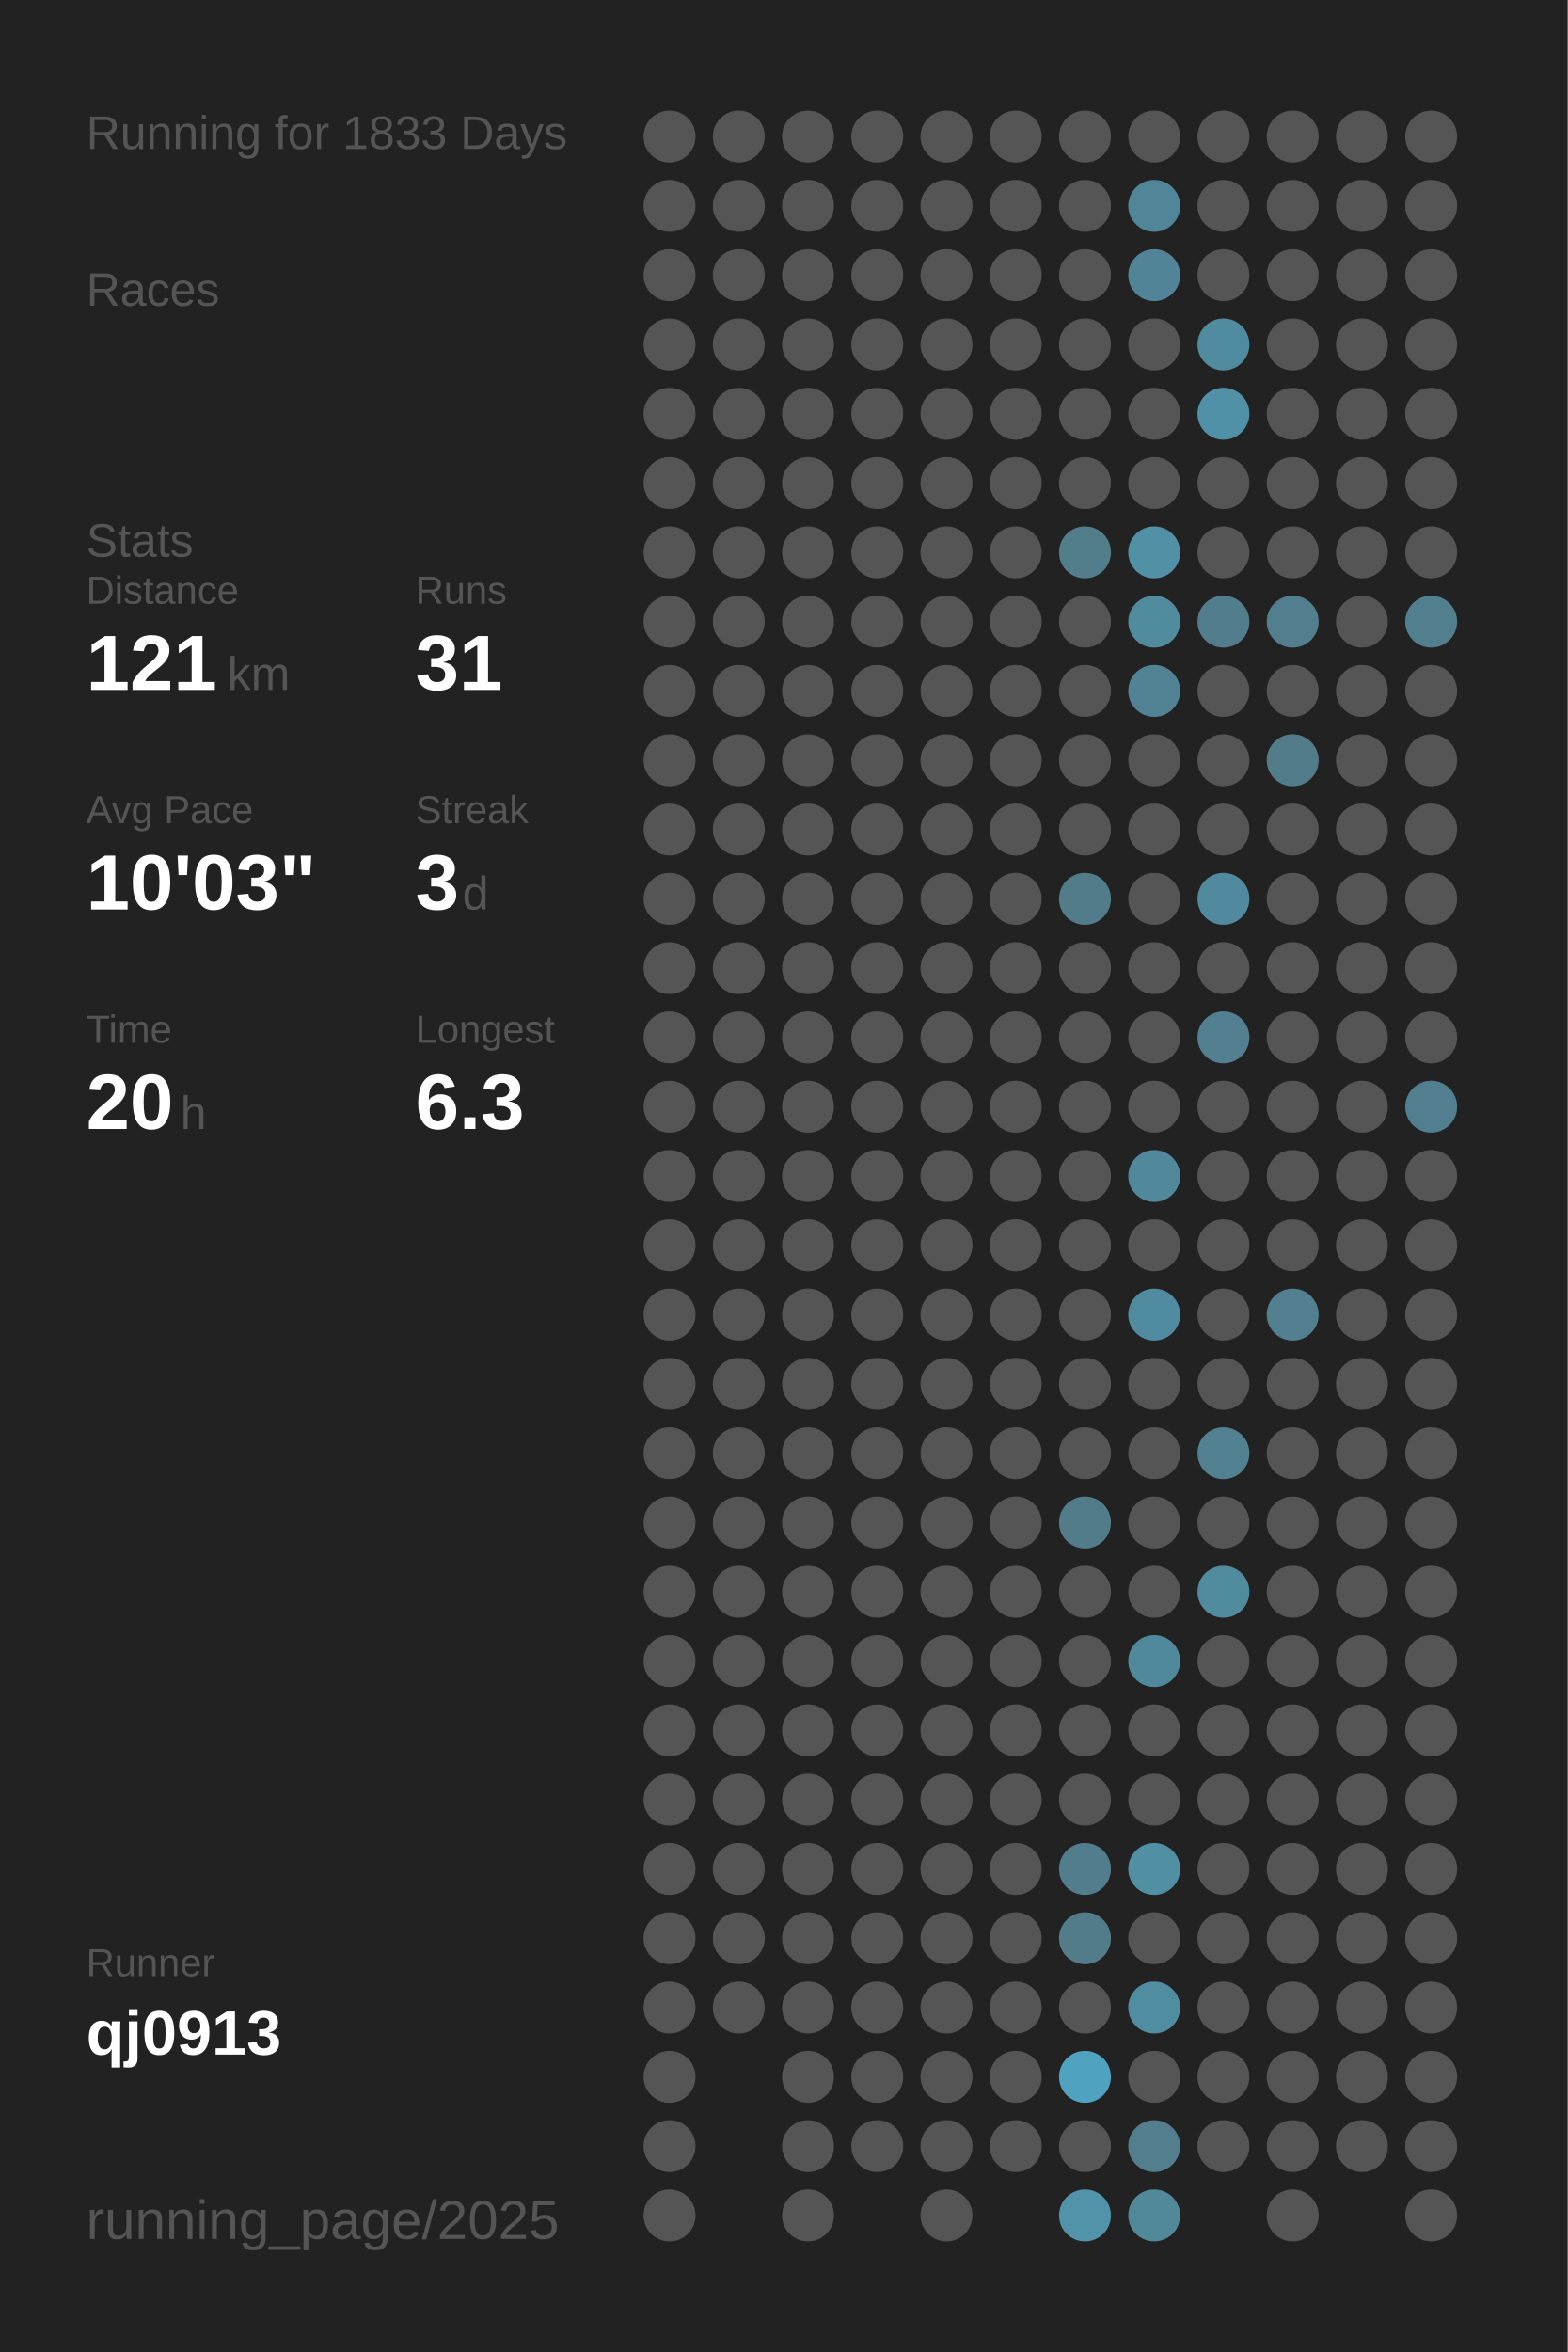
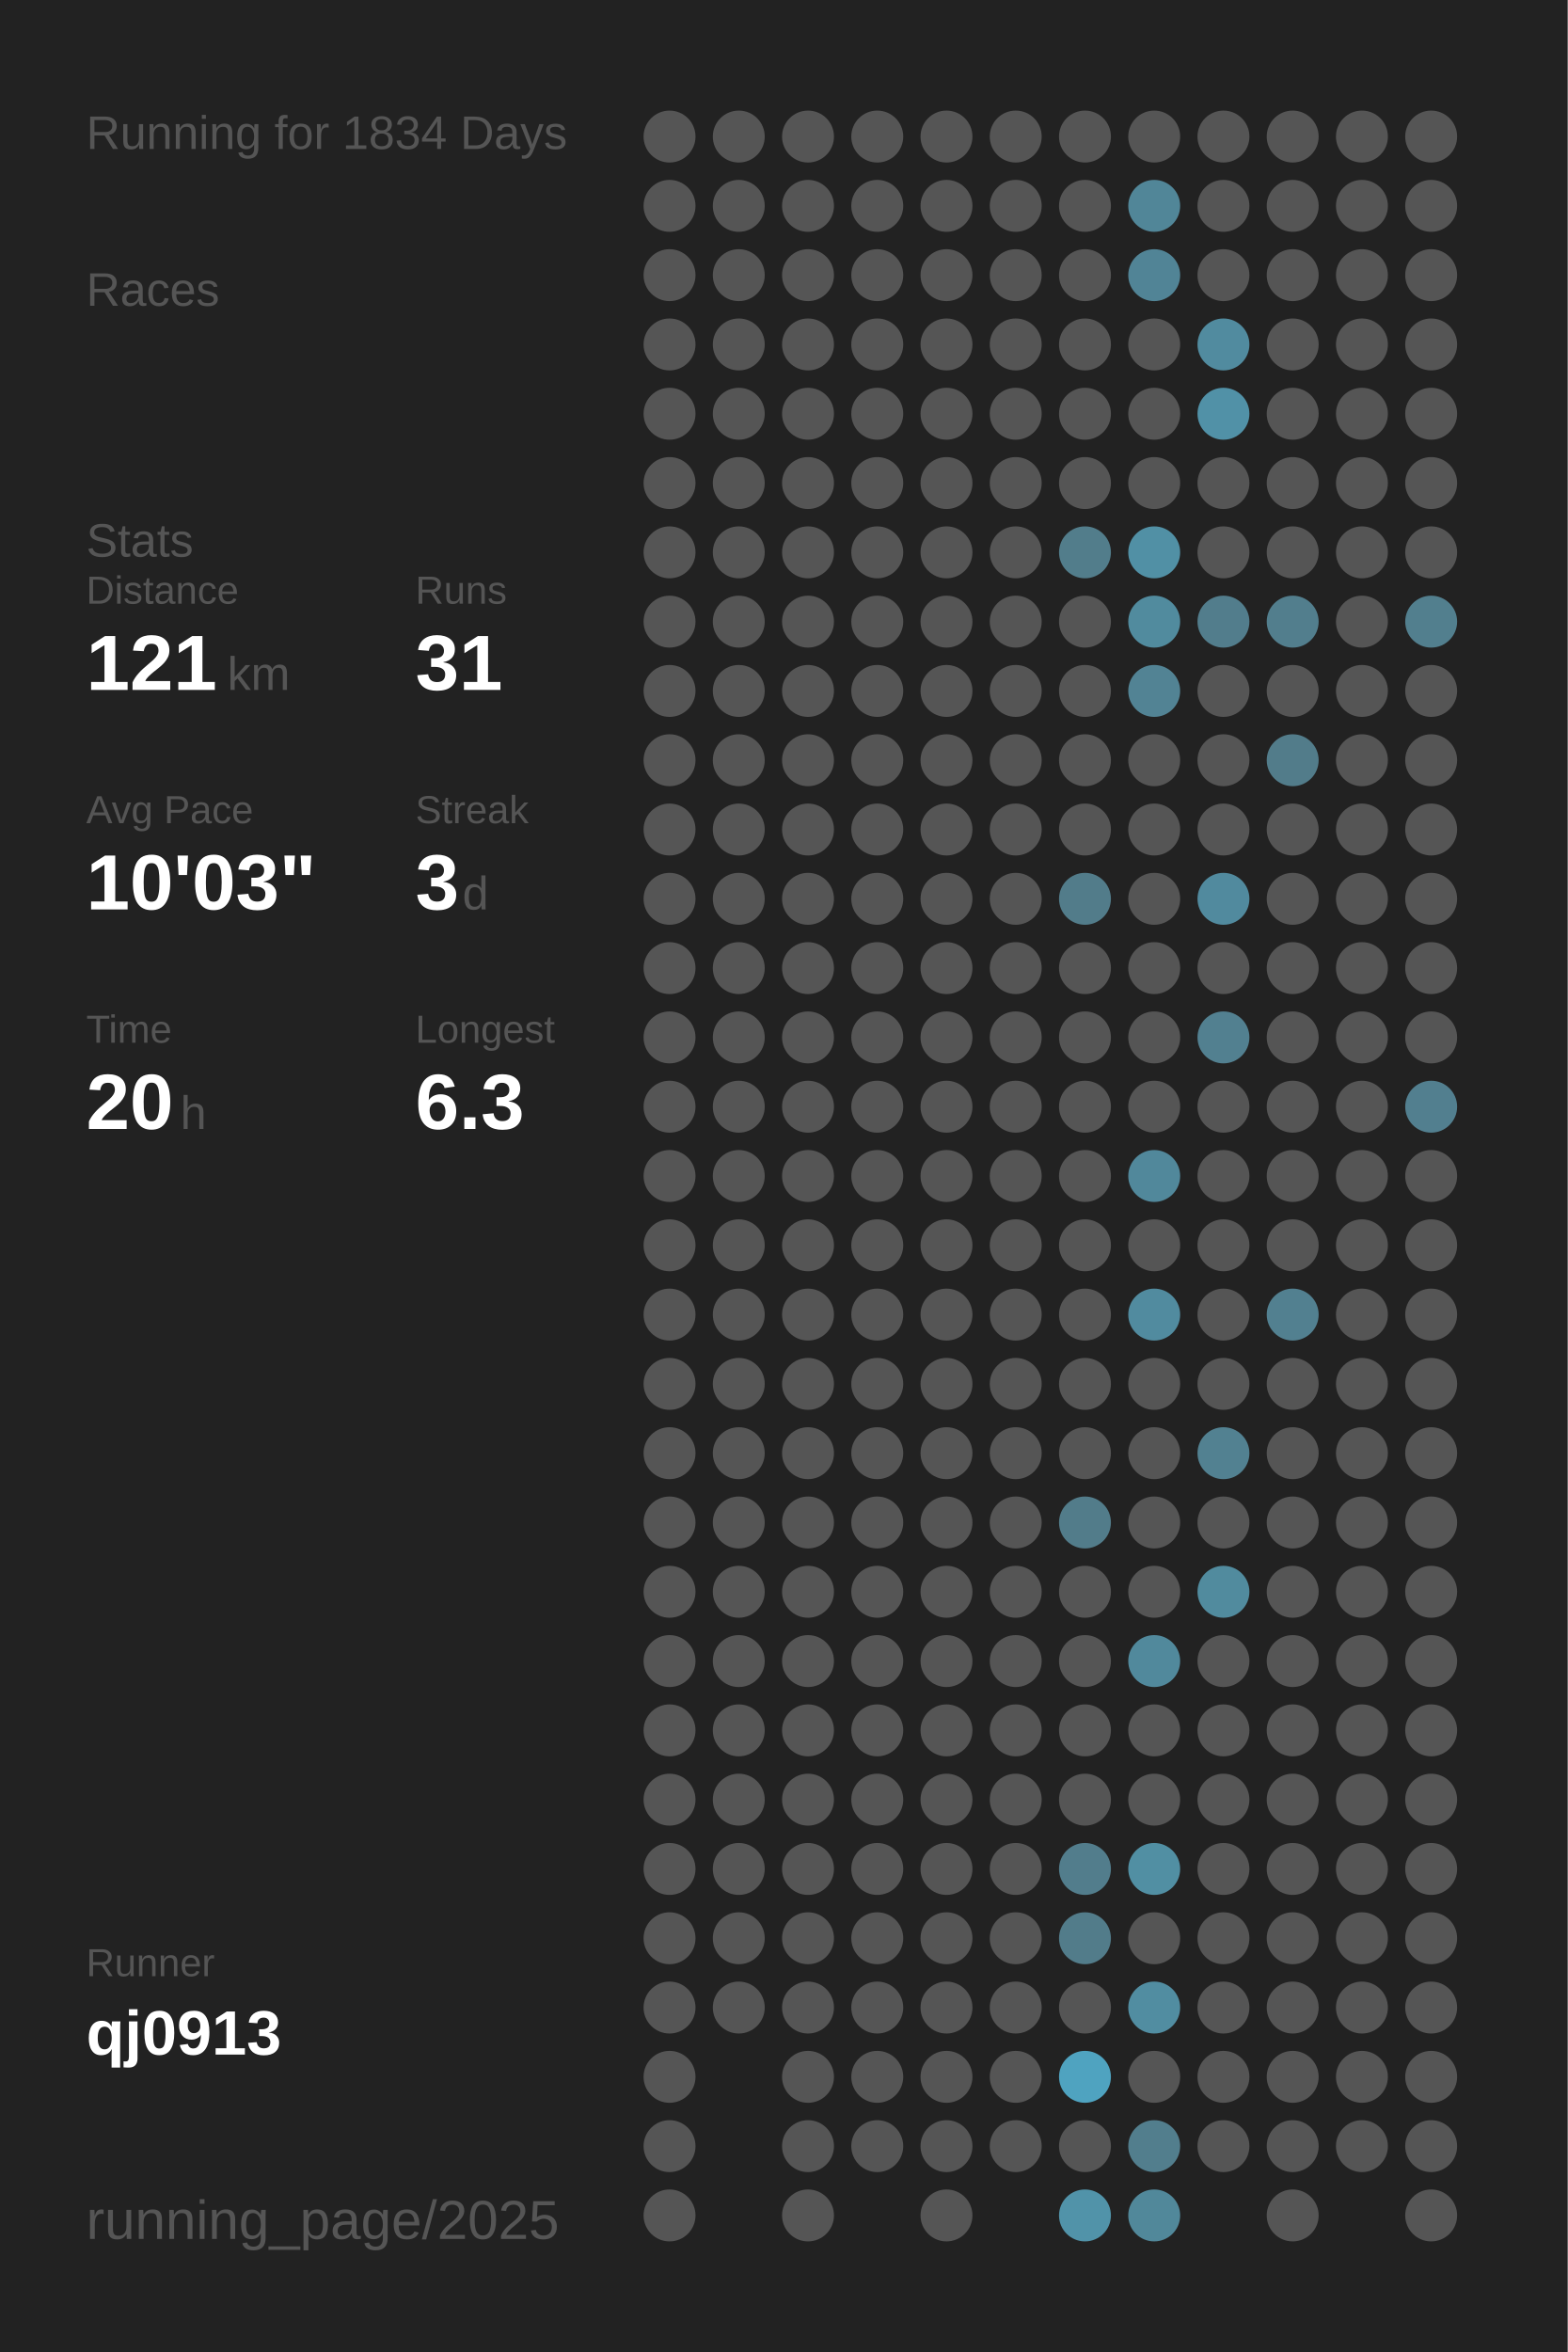
<svg xmlns="http://www.w3.org/2000/svg" baseProfile="full" height="300mm" version="1.1" viewBox="0,0,200,300" width="200mm">
  <defs />
  <rect fill="#222222" height="300" width="200" x="0" y="0" />
-   <text fill="#555555" style="font-size:6px; font-family:Arial;" x="11" y="19">Running for 1833 Days</text>
+   <text fill="#555555" style="font-size:6px; font-family:Arial;" x="11" y="19">Running for 1834 Days</text>
  <text fill="#555555" style="font-size:6px; font-family:Arial;" x="11" y="39">Races</text>
  <text fill="#555555" style="font-size:6px; font-family:Arial;" x="11" y="71">Stats</text>
  <text fill="#555555" style="font-size:5px; font-family:Arial;" x="11" y="77">Distance</text>
  <text fill="#FFFFFF" style="font-size:10px; font-family:Arial; font-weight:bold;" x="11" y="88">121</text>
  <text fill="#555555" style="font-size:6px; font-family:Arial;" x="29" y="88">km</text>
  <text fill="#555555" style="font-size:5px; font-family:Arial;" x="53" y="77">Runs</text>
  <text fill="#FFFFFF" style="font-size:10px; font-family:Arial; font-weight:bold;" x="53" y="88">31</text>
  <text fill="#555555" style="font-size:5px; font-family:Arial;" x="11" y="105">Avg Pace</text>
  <text fill="#FFFFFF" style="font-size:10px; font-family:Arial; font-weight:bold;" x="11" y="116">10'03"</text>
  <text fill="#555555" style="font-size:5px; font-family:Arial;" x="53" y="105">Streak</text>
  <text fill="#FFFFFF" style="font-size:10px; font-family:Arial; font-weight:bold;" x="53" y="116">3</text>
  <text fill="#555555" style="font-size:6px; font-family:Arial;" x="59" y="116">d</text>
  <text fill="#555555" style="font-size:5px; font-family:Arial;" x="11" y="133">Time</text>
  <text fill="#FFFFFF" style="font-size:10px; font-family:Arial; font-weight:bold;" x="11" y="144">20</text>
  <text fill="#555555" style="font-size:6px; font-family:Arial;" x="23" y="144">h</text>
  <text fill="#555555" style="font-size:5px; font-family:Arial;" x="53" y="133">Longest</text>
  <text fill="#FFFFFF" style="font-size:10px; font-family:Arial; font-weight:bold;" x="53" y="144">6.3</text>
  <text fill="#555555" style="font-size:5px; font-family:Arial;" x="11" y="252.065">Runner</text>
  <text fill="#FFFFFF" style="font-size:8px; font-family:Arial; font-weight:bold;" x="11" y="262.065">qj0913</text>
  <text fill="#555555" style="font-size:7px; font-family:Arial;" x="11" y="285.581">running_page/2025</text>
  <circle cx="85.417" cy="17.419" fill="#555555" r="3.312" />
  <circle cx="85.417" cy="26.258" fill="#555555" r="3.312" />
  <circle cx="85.417" cy="35.097" fill="#555555" r="3.312" />
  <circle cx="85.417" cy="43.935" fill="#555555" r="3.312" />
  <circle cx="85.417" cy="52.774" fill="#555555" r="3.312" />
  <circle cx="85.417" cy="61.613" fill="#555555" r="3.312" />
  <circle cx="85.417" cy="70.452" fill="#555555" r="3.312" />
  <circle cx="85.417" cy="79.29" fill="#555555" r="3.312" />
  <circle cx="85.417" cy="88.129" fill="#555555" r="3.312" />
  <circle cx="85.417" cy="96.968" fill="#555555" r="3.312" />
  <circle cx="85.417" cy="105.806" fill="#555555" r="3.312" />
  <circle cx="85.417" cy="114.645" fill="#555555" r="3.312" />
  <circle cx="85.417" cy="123.484" fill="#555555" r="3.312" />
  <circle cx="85.417" cy="132.323" fill="#555555" r="3.312" />
  <circle cx="85.417" cy="141.161" fill="#555555" r="3.312" />
  <circle cx="85.417" cy="150" fill="#555555" r="3.312" />
  <circle cx="85.417" cy="158.839" fill="#555555" r="3.312" />
  <circle cx="85.417" cy="167.677" fill="#555555" r="3.312" />
  <circle cx="85.417" cy="176.516" fill="#555555" r="3.312" />
  <circle cx="85.417" cy="185.355" fill="#555555" r="3.312" />
  <circle cx="85.417" cy="194.194" fill="#555555" r="3.312" />
  <circle cx="85.417" cy="203.032" fill="#555555" r="3.312" />
  <circle cx="85.417" cy="211.871" fill="#555555" r="3.312" />
  <circle cx="85.417" cy="220.71" fill="#555555" r="3.312" />
  <circle cx="85.417" cy="229.548" fill="#555555" r="3.312" />
  <circle cx="85.417" cy="238.387" fill="#555555" r="3.312" />
  <circle cx="85.417" cy="247.226" fill="#555555" r="3.312" />
  <circle cx="85.417" cy="256.065" fill="#555555" r="3.312" />
  <circle cx="85.417" cy="264.903" fill="#555555" r="3.312" />
  <circle cx="85.417" cy="273.742" fill="#555555" r="3.312" />
  <circle cx="85.417" cy="282.581" fill="#555555" r="3.312" />
  <circle cx="94.25" cy="17.419" fill="#555555" r="3.312" />
  <circle cx="94.25" cy="26.258" fill="#555555" r="3.312" />
  <circle cx="94.25" cy="35.097" fill="#555555" r="3.312" />
  <circle cx="94.25" cy="43.935" fill="#555555" r="3.312" />
  <circle cx="94.25" cy="52.774" fill="#555555" r="3.312" />
  <circle cx="94.25" cy="61.613" fill="#555555" r="3.312" />
  <circle cx="94.25" cy="70.452" fill="#555555" r="3.312" />
  <circle cx="94.25" cy="79.29" fill="#555555" r="3.312" />
  <circle cx="94.25" cy="88.129" fill="#555555" r="3.312" />
  <circle cx="94.25" cy="96.968" fill="#555555" r="3.312" />
  <circle cx="94.25" cy="105.806" fill="#555555" r="3.312" />
  <circle cx="94.25" cy="114.645" fill="#555555" r="3.312" />
  <circle cx="94.25" cy="123.484" fill="#555555" r="3.312" />
  <circle cx="94.25" cy="132.323" fill="#555555" r="3.312" />
  <circle cx="94.25" cy="141.161" fill="#555555" r="3.312" />
  <circle cx="94.25" cy="150" fill="#555555" r="3.312" />
  <circle cx="94.25" cy="158.839" fill="#555555" r="3.312" />
  <circle cx="94.25" cy="167.677" fill="#555555" r="3.312" />
  <circle cx="94.25" cy="176.516" fill="#555555" r="3.312" />
  <circle cx="94.25" cy="185.355" fill="#555555" r="3.312" />
  <circle cx="94.25" cy="194.194" fill="#555555" r="3.312" />
  <circle cx="94.25" cy="203.032" fill="#555555" r="3.312" />
  <circle cx="94.25" cy="211.871" fill="#555555" r="3.312" />
  <circle cx="94.25" cy="220.71" fill="#555555" r="3.312" />
  <circle cx="94.25" cy="229.548" fill="#555555" r="3.312" />
  <circle cx="94.25" cy="238.387" fill="#555555" r="3.312" />
  <circle cx="94.25" cy="247.226" fill="#555555" r="3.312" />
  <circle cx="94.25" cy="256.065" fill="#555555" r="3.312" />
  <circle cx="103.083" cy="17.419" fill="#555555" r="3.312" />
  <circle cx="103.083" cy="26.258" fill="#555555" r="3.312" />
  <circle cx="103.083" cy="35.097" fill="#555555" r="3.312" />
  <circle cx="103.083" cy="43.935" fill="#555555" r="3.312" />
  <circle cx="103.083" cy="52.774" fill="#555555" r="3.312" />
  <circle cx="103.083" cy="61.613" fill="#555555" r="3.312" />
  <circle cx="103.083" cy="70.452" fill="#555555" r="3.312" />
  <circle cx="103.083" cy="79.29" fill="#555555" r="3.312" />
  <circle cx="103.083" cy="88.129" fill="#555555" r="3.312" />
  <circle cx="103.083" cy="96.968" fill="#555555" r="3.312" />
  <circle cx="103.083" cy="105.806" fill="#555555" r="3.312" />
  <circle cx="103.083" cy="114.645" fill="#555555" r="3.312" />
  <circle cx="103.083" cy="123.484" fill="#555555" r="3.312" />
  <circle cx="103.083" cy="132.323" fill="#555555" r="3.312" />
  <circle cx="103.083" cy="141.161" fill="#555555" r="3.312" />
  <circle cx="103.083" cy="150" fill="#555555" r="3.312" />
  <circle cx="103.083" cy="158.839" fill="#555555" r="3.312" />
  <circle cx="103.083" cy="167.677" fill="#555555" r="3.312" />
  <circle cx="103.083" cy="176.516" fill="#555555" r="3.312" />
  <circle cx="103.083" cy="185.355" fill="#555555" r="3.312" />
  <circle cx="103.083" cy="194.194" fill="#555555" r="3.312" />
  <circle cx="103.083" cy="203.032" fill="#555555" r="3.312" />
  <circle cx="103.083" cy="211.871" fill="#555555" r="3.312" />
  <circle cx="103.083" cy="220.71" fill="#555555" r="3.312" />
  <circle cx="103.083" cy="229.548" fill="#555555" r="3.312" />
  <circle cx="103.083" cy="238.387" fill="#555555" r="3.312" />
  <circle cx="103.083" cy="247.226" fill="#555555" r="3.312" />
  <circle cx="103.083" cy="256.065" fill="#555555" r="3.312" />
  <circle cx="103.083" cy="264.903" fill="#555555" r="3.312" />
  <circle cx="103.083" cy="273.742" fill="#555555" r="3.312" />
  <circle cx="103.083" cy="282.581" fill="#555555" r="3.312" />
  <circle cx="111.917" cy="17.419" fill="#555555" r="3.312" />
  <circle cx="111.917" cy="26.258" fill="#555555" r="3.312" />
  <circle cx="111.917" cy="35.097" fill="#555555" r="3.312" />
  <circle cx="111.917" cy="43.935" fill="#555555" r="3.312" />
  <circle cx="111.917" cy="52.774" fill="#555555" r="3.312" />
  <circle cx="111.917" cy="61.613" fill="#555555" r="3.312" />
  <circle cx="111.917" cy="70.452" fill="#555555" r="3.312" />
  <circle cx="111.917" cy="79.29" fill="#555555" r="3.312" />
  <circle cx="111.917" cy="88.129" fill="#555555" r="3.312" />
  <circle cx="111.917" cy="96.968" fill="#555555" r="3.312" />
  <circle cx="111.917" cy="105.806" fill="#555555" r="3.312" />
  <circle cx="111.917" cy="114.645" fill="#555555" r="3.312" />
  <circle cx="111.917" cy="123.484" fill="#555555" r="3.312" />
  <circle cx="111.917" cy="132.323" fill="#555555" r="3.312" />
  <circle cx="111.917" cy="141.161" fill="#555555" r="3.312" />
  <circle cx="111.917" cy="150" fill="#555555" r="3.312" />
  <circle cx="111.917" cy="158.839" fill="#555555" r="3.312" />
  <circle cx="111.917" cy="167.677" fill="#555555" r="3.312" />
  <circle cx="111.917" cy="176.516" fill="#555555" r="3.312" />
  <circle cx="111.917" cy="185.355" fill="#555555" r="3.312" />
  <circle cx="111.917" cy="194.194" fill="#555555" r="3.312" />
  <circle cx="111.917" cy="203.032" fill="#555555" r="3.312" />
  <circle cx="111.917" cy="211.871" fill="#555555" r="3.312" />
  <circle cx="111.917" cy="220.71" fill="#555555" r="3.312" />
  <circle cx="111.917" cy="229.548" fill="#555555" r="3.312" />
  <circle cx="111.917" cy="238.387" fill="#555555" r="3.312" />
  <circle cx="111.917" cy="247.226" fill="#555555" r="3.312" />
  <circle cx="111.917" cy="256.065" fill="#555555" r="3.312" />
  <circle cx="111.917" cy="264.903" fill="#555555" r="3.312" />
  <circle cx="111.917" cy="273.742" fill="#555555" r="3.312" />
  <circle cx="120.75" cy="17.419" fill="#555555" r="3.312" />
  <circle cx="120.75" cy="26.258" fill="#555555" r="3.312" />
  <circle cx="120.75" cy="35.097" fill="#555555" r="3.312" />
  <circle cx="120.75" cy="43.935" fill="#555555" r="3.312" />
  <circle cx="120.75" cy="52.774" fill="#555555" r="3.312" />
  <circle cx="120.75" cy="61.613" fill="#555555" r="3.312" />
  <circle cx="120.75" cy="70.452" fill="#555555" r="3.312" />
  <circle cx="120.75" cy="79.29" fill="#555555" r="3.312" />
  <circle cx="120.75" cy="88.129" fill="#555555" r="3.312" />
  <circle cx="120.75" cy="96.968" fill="#555555" r="3.312" />
  <circle cx="120.75" cy="105.806" fill="#555555" r="3.312" />
  <circle cx="120.75" cy="114.645" fill="#555555" r="3.312" />
  <circle cx="120.75" cy="123.484" fill="#555555" r="3.312" />
  <circle cx="120.75" cy="132.323" fill="#555555" r="3.312" />
  <circle cx="120.75" cy="141.161" fill="#555555" r="3.312" />
  <circle cx="120.75" cy="150" fill="#555555" r="3.312" />
  <circle cx="120.75" cy="158.839" fill="#555555" r="3.312" />
  <circle cx="120.75" cy="167.677" fill="#555555" r="3.312" />
  <circle cx="120.75" cy="176.516" fill="#555555" r="3.312" />
  <circle cx="120.75" cy="185.355" fill="#555555" r="3.312" />
  <circle cx="120.75" cy="194.194" fill="#555555" r="3.312" />
  <circle cx="120.75" cy="203.032" fill="#555555" r="3.312" />
  <circle cx="120.75" cy="211.871" fill="#555555" r="3.312" />
  <circle cx="120.75" cy="220.71" fill="#555555" r="3.312" />
  <circle cx="120.75" cy="229.548" fill="#555555" r="3.312" />
  <circle cx="120.75" cy="238.387" fill="#555555" r="3.312" />
  <circle cx="120.75" cy="247.226" fill="#555555" r="3.312" />
  <circle cx="120.75" cy="256.065" fill="#555555" r="3.312" />
  <circle cx="120.75" cy="264.903" fill="#555555" r="3.312" />
  <circle cx="120.75" cy="273.742" fill="#555555" r="3.312" />
  <circle cx="120.75" cy="282.581" fill="#555555" r="3.312" />
  <circle cx="129.583" cy="17.419" fill="#555555" r="3.312" />
  <circle cx="129.583" cy="26.258" fill="#555555" r="3.312" />
  <circle cx="129.583" cy="35.097" fill="#555555" r="3.312" />
  <circle cx="129.583" cy="43.935" fill="#555555" r="3.312" />
  <circle cx="129.583" cy="52.774" fill="#555555" r="3.312" />
  <circle cx="129.583" cy="61.613" fill="#555555" r="3.312" />
  <circle cx="129.583" cy="70.452" fill="#555555" r="3.312" />
  <circle cx="129.583" cy="79.29" fill="#555555" r="3.312" />
  <circle cx="129.583" cy="88.129" fill="#555555" r="3.312" />
  <circle cx="129.583" cy="96.968" fill="#555555" r="3.312" />
  <circle cx="129.583" cy="105.806" fill="#555555" r="3.312" />
  <circle cx="129.583" cy="114.645" fill="#555555" r="3.312" />
  <circle cx="129.583" cy="123.484" fill="#555555" r="3.312" />
  <circle cx="129.583" cy="132.323" fill="#555555" r="3.312" />
  <circle cx="129.583" cy="141.161" fill="#555555" r="3.312" />
  <circle cx="129.583" cy="150" fill="#555555" r="3.312" />
  <circle cx="129.583" cy="158.839" fill="#555555" r="3.312" />
  <circle cx="129.583" cy="167.677" fill="#555555" r="3.312" />
  <circle cx="129.583" cy="176.516" fill="#555555" r="3.312" />
  <circle cx="129.583" cy="185.355" fill="#555555" r="3.312" />
  <circle cx="129.583" cy="194.194" fill="#555555" r="3.312" />
  <circle cx="129.583" cy="203.032" fill="#555555" r="3.312" />
  <circle cx="129.583" cy="211.871" fill="#555555" r="3.312" />
  <circle cx="129.583" cy="220.71" fill="#555555" r="3.312" />
  <circle cx="129.583" cy="229.548" fill="#555555" r="3.312" />
  <circle cx="129.583" cy="238.387" fill="#555555" r="3.312" />
  <circle cx="129.583" cy="247.226" fill="#555555" r="3.312" />
  <circle cx="129.583" cy="256.065" fill="#555555" r="3.312" />
  <circle cx="129.583" cy="264.903" fill="#555555" r="3.312" />
  <circle cx="129.583" cy="273.742" fill="#555555" r="3.312" />
  <circle cx="138.417" cy="17.419" fill="#555555" r="3.312" />
  <circle cx="138.417" cy="26.258" fill="#555555" r="3.312" />
  <circle cx="138.417" cy="35.097" fill="#555555" r="3.312" />
  <circle cx="138.417" cy="43.935" fill="#555555" r="3.312" />
  <circle cx="138.417" cy="52.774" fill="#555555" r="3.312" />
  <circle cx="138.417" cy="61.613" fill="#555555" r="3.312" />
  <circle cx="138.417" cy="70.452" fill="#527d8b" r="3.312" />
  <circle cx="138.417" cy="79.29" fill="#555555" r="3.312" />
  <circle cx="138.417" cy="88.129" fill="#555555" r="3.312" />
  <circle cx="138.417" cy="96.968" fill="#555555" r="3.312" />
  <circle cx="138.417" cy="105.806" fill="#555555" r="3.312" />
  <circle cx="138.417" cy="114.645" fill="#527c8a" r="3.312" />
  <circle cx="138.417" cy="123.484" fill="#555555" r="3.312" />
  <circle cx="138.417" cy="132.323" fill="#555555" r="3.312" />
  <circle cx="138.417" cy="141.161" fill="#555555" r="3.312" />
  <circle cx="138.417" cy="150" fill="#555555" r="3.312" />
  <circle cx="138.417" cy="158.839" fill="#555555" r="3.312" />
  <circle cx="138.417" cy="167.677" fill="#555555" r="3.312" />
  <circle cx="138.417" cy="176.516" fill="#555555" r="3.312" />
  <circle cx="138.417" cy="185.355" fill="#555555" r="3.312" />
  <circle cx="138.417" cy="194.194" fill="#527c8a" r="3.312" />
  <circle cx="138.417" cy="203.032" fill="#555555" r="3.312" />
  <circle cx="138.417" cy="211.871" fill="#555555" r="3.312" />
  <circle cx="138.417" cy="220.71" fill="#555555" r="3.312" />
  <circle cx="138.417" cy="229.548" fill="#555555" r="3.312" />
  <circle cx="138.417" cy="238.387" fill="#527d8c" r="3.312" />
  <circle cx="138.417" cy="247.226" fill="#527c8a" r="3.312" />
  <circle cx="138.417" cy="256.065" fill="#555555" r="3.312" />
  <circle cx="138.417" cy="264.903" fill="#4fa3c0" r="3.312" />
  <circle cx="138.417" cy="273.742" fill="#555555" r="3.312" />
  <circle cx="138.417" cy="282.581" fill="#5193a9" r="3.312" />
  <circle cx="147.25" cy="17.419" fill="#555555" r="3.312" />
  <circle cx="147.25" cy="26.258" fill="#518698" r="3.312" />
  <circle cx="147.25" cy="35.097" fill="#518496" r="3.312" />
  <circle cx="147.25" cy="43.935" fill="#555555" r="3.312" />
  <circle cx="147.25" cy="52.774" fill="#555555" r="3.312" />
  <circle cx="147.25" cy="61.613" fill="#555555" r="3.312" />
  <circle cx="147.25" cy="70.452" fill="#5190a5" r="3.312" />
  <circle cx="147.25" cy="79.29" fill="#518b9e" r="3.312" />
  <circle cx="147.25" cy="88.129" fill="#528394" r="3.312" />
  <circle cx="147.25" cy="96.968" fill="#555555" r="3.312" />
  <circle cx="147.25" cy="105.806" fill="#555555" r="3.312" />
  <circle cx="147.25" cy="114.645" fill="#555555" r="3.312" />
  <circle cx="147.25" cy="123.484" fill="#555555" r="3.312" />
  <circle cx="147.25" cy="132.323" fill="#555555" r="3.312" />
  <circle cx="147.25" cy="141.161" fill="#555555" r="3.312" />
  <circle cx="147.25" cy="150" fill="#51889b" r="3.312" />
  <circle cx="147.25" cy="158.839" fill="#555555" r="3.312" />
  <circle cx="147.25" cy="167.677" fill="#518b9f" r="3.312" />
  <circle cx="147.25" cy="176.516" fill="#555555" r="3.312" />
  <circle cx="147.25" cy="185.355" fill="#555555" r="3.312" />
  <circle cx="147.25" cy="194.194" fill="#555555" r="3.312" />
  <circle cx="147.25" cy="203.032" fill="#555555" r="3.312" />
  <circle cx="147.25" cy="211.871" fill="#51899c" r="3.312" />
  <circle cx="147.25" cy="220.71" fill="#555555" r="3.312" />
  <circle cx="147.25" cy="229.548" fill="#555555" r="3.312" />
  <circle cx="147.25" cy="238.387" fill="#518fa3" r="3.312" />
  <circle cx="147.25" cy="247.226" fill="#555555" r="3.312" />
  <circle cx="147.25" cy="256.065" fill="#518da1" r="3.312" />
  <circle cx="147.25" cy="264.903" fill="#555555" r="3.312" />
  <circle cx="147.25" cy="273.742" fill="#527e8d" r="3.312" />
  <circle cx="147.25" cy="282.581" fill="#51889a" r="3.312" />
  <circle cx="156.083" cy="17.419" fill="#555555" r="3.312" />
  <circle cx="156.083" cy="26.258" fill="#555555" r="3.312" />
  <circle cx="156.083" cy="35.097" fill="#555555" r="3.312" />
  <circle cx="156.083" cy="43.935" fill="#518b9f" r="3.312" />
  <circle cx="156.083" cy="52.774" fill="#5191a7" r="3.312" />
  <circle cx="156.083" cy="61.613" fill="#555555" r="3.312" />
  <circle cx="156.083" cy="70.452" fill="#555555" r="3.312" />
  <circle cx="156.083" cy="79.29" fill="#527d8c" r="3.312" />
  <circle cx="156.083" cy="88.129" fill="#555555" r="3.312" />
  <circle cx="156.083" cy="96.968" fill="#555555" r="3.312" />
  <circle cx="156.083" cy="105.806" fill="#555555" r="3.312" />
  <circle cx="156.083" cy="114.645" fill="#518a9e" r="3.312" />
  <circle cx="156.083" cy="123.484" fill="#555555" r="3.312" />
  <circle cx="156.083" cy="132.323" fill="#528090" r="3.312" />
  <circle cx="156.083" cy="141.161" fill="#555555" r="3.312" />
  <circle cx="156.083" cy="150" fill="#555555" r="3.312" />
  <circle cx="156.083" cy="158.839" fill="#555555" r="3.312" />
  <circle cx="156.083" cy="167.677" fill="#555555" r="3.312" />
  <circle cx="156.083" cy="176.516" fill="#555555" r="3.312" />
  <circle cx="156.083" cy="185.355" fill="#528191" r="3.312" />
  <circle cx="156.083" cy="194.194" fill="#555555" r="3.312" />
  <circle cx="156.083" cy="203.032" fill="#518b9e" r="3.312" />
  <circle cx="156.083" cy="211.871" fill="#555555" r="3.312" />
  <circle cx="156.083" cy="220.71" fill="#555555" r="3.312" />
  <circle cx="156.083" cy="229.548" fill="#555555" r="3.312" />
  <circle cx="156.083" cy="238.387" fill="#555555" r="3.312" />
  <circle cx="156.083" cy="247.226" fill="#555555" r="3.312" />
  <circle cx="156.083" cy="256.065" fill="#555555" r="3.312" />
  <circle cx="156.083" cy="264.903" fill="#555555" r="3.312" />
  <circle cx="156.083" cy="273.742" fill="#555555" r="3.312" />
  <circle cx="164.917" cy="17.419" fill="#555555" r="3.312" />
  <circle cx="164.917" cy="26.258" fill="#555555" r="3.312" />
  <circle cx="164.917" cy="35.097" fill="#555555" r="3.312" />
  <circle cx="164.917" cy="43.935" fill="#555555" r="3.312" />
  <circle cx="164.917" cy="52.774" fill="#555555" r="3.312" />
  <circle cx="164.917" cy="61.613" fill="#555555" r="3.312" />
  <circle cx="164.917" cy="70.452" fill="#555555" r="3.312" />
  <circle cx="164.917" cy="79.29" fill="#527e8d" r="3.312" />
  <circle cx="164.917" cy="88.129" fill="#555555" r="3.312" />
  <circle cx="164.917" cy="96.968" fill="#527c8a" r="3.312" />
  <circle cx="164.917" cy="105.806" fill="#555555" r="3.312" />
  <circle cx="164.917" cy="114.645" fill="#555555" r="3.312" />
  <circle cx="164.917" cy="123.484" fill="#555555" r="3.312" />
  <circle cx="164.917" cy="132.323" fill="#555555" r="3.312" />
  <circle cx="164.917" cy="141.161" fill="#555555" r="3.312" />
  <circle cx="164.917" cy="150" fill="#555555" r="3.312" />
  <circle cx="164.917" cy="158.839" fill="#555555" r="3.312" />
  <circle cx="164.917" cy="167.677" fill="#528090" r="3.312" />
  <circle cx="164.917" cy="176.516" fill="#555555" r="3.312" />
  <circle cx="164.917" cy="185.355" fill="#555555" r="3.312" />
  <circle cx="164.917" cy="194.194" fill="#555555" r="3.312" />
  <circle cx="164.917" cy="203.032" fill="#555555" r="3.312" />
  <circle cx="164.917" cy="211.871" fill="#555555" r="3.312" />
  <circle cx="164.917" cy="220.71" fill="#555555" r="3.312" />
  <circle cx="164.917" cy="229.548" fill="#555555" r="3.312" />
  <circle cx="164.917" cy="238.387" fill="#555555" r="3.312" />
  <circle cx="164.917" cy="247.226" fill="#555555" r="3.312" />
  <circle cx="164.917" cy="256.065" fill="#555555" r="3.312" />
  <circle cx="164.917" cy="264.903" fill="#555555" r="3.312" />
  <circle cx="164.917" cy="273.742" fill="#555555" r="3.312" />
  <circle cx="164.917" cy="282.581" fill="#555555" r="3.312" />
  <circle cx="173.75" cy="17.419" fill="#555555" r="3.312" />
  <circle cx="173.75" cy="26.258" fill="#555555" r="3.312" />
  <circle cx="173.75" cy="35.097" fill="#555555" r="3.312" />
  <circle cx="173.75" cy="43.935" fill="#555555" r="3.312" />
  <circle cx="173.75" cy="52.774" fill="#555555" r="3.312" />
  <circle cx="173.75" cy="61.613" fill="#555555" r="3.312" />
  <circle cx="173.75" cy="70.452" fill="#555555" r="3.312" />
  <circle cx="173.75" cy="79.29" fill="#555555" r="3.312" />
  <circle cx="173.75" cy="88.129" fill="#555555" r="3.312" />
  <circle cx="173.75" cy="96.968" fill="#555555" r="3.312" />
  <circle cx="173.75" cy="105.806" fill="#555555" r="3.312" />
  <circle cx="173.75" cy="114.645" fill="#555555" r="3.312" />
  <circle cx="173.75" cy="123.484" fill="#555555" r="3.312" />
  <circle cx="173.75" cy="132.323" fill="#555555" r="3.312" />
  <circle cx="173.75" cy="141.161" fill="#555555" r="3.312" />
  <circle cx="173.75" cy="150" fill="#555555" r="3.312" />
  <circle cx="173.75" cy="158.839" fill="#555555" r="3.312" />
  <circle cx="173.75" cy="167.677" fill="#555555" r="3.312" />
  <circle cx="173.75" cy="176.516" fill="#555555" r="3.312" />
  <circle cx="173.75" cy="185.355" fill="#555555" r="3.312" />
  <circle cx="173.75" cy="194.194" fill="#555555" r="3.312" />
  <circle cx="173.75" cy="203.032" fill="#555555" r="3.312" />
  <circle cx="173.75" cy="211.871" fill="#555555" r="3.312" />
  <circle cx="173.75" cy="220.71" fill="#555555" r="3.312" />
  <circle cx="173.75" cy="229.548" fill="#555555" r="3.312" />
  <circle cx="173.75" cy="238.387" fill="#555555" r="3.312" />
  <circle cx="173.75" cy="247.226" fill="#555555" r="3.312" />
  <circle cx="173.75" cy="256.065" fill="#555555" r="3.312" />
  <circle cx="173.75" cy="264.903" fill="#555555" r="3.312" />
  <circle cx="173.75" cy="273.742" fill="#555555" r="3.312" />
  <circle cx="182.583" cy="17.419" fill="#555555" r="3.312" />
  <circle cx="182.583" cy="26.258" fill="#555555" r="3.312" />
  <circle cx="182.583" cy="35.097" fill="#555555" r="3.312" />
  <circle cx="182.583" cy="43.935" fill="#555555" r="3.312" />
  <circle cx="182.583" cy="52.774" fill="#555555" r="3.312" />
  <circle cx="182.583" cy="61.613" fill="#555555" r="3.312" />
  <circle cx="182.583" cy="70.452" fill="#555555" r="3.312" />
  <circle cx="182.583" cy="79.29" fill="#527f8e" r="3.312" />
  <circle cx="182.583" cy="88.129" fill="#555555" r="3.312" />
  <circle cx="182.583" cy="96.968" fill="#555555" r="3.312" />
  <circle cx="182.583" cy="105.806" fill="#555555" r="3.312" />
  <circle cx="182.583" cy="114.645" fill="#555555" r="3.312" />
  <circle cx="182.583" cy="123.484" fill="#555555" r="3.312" />
  <circle cx="182.583" cy="132.323" fill="#555555" r="3.312" />
  <circle cx="182.583" cy="141.161" fill="#527f8f" r="3.312" />
  <circle cx="182.583" cy="150" fill="#555555" r="3.312" />
  <circle cx="182.583" cy="158.839" fill="#555555" r="3.312" />
  <circle cx="182.583" cy="167.677" fill="#555555" r="3.312" />
  <circle cx="182.583" cy="176.516" fill="#555555" r="3.312" />
  <circle cx="182.583" cy="185.355" fill="#555555" r="3.312" />
  <circle cx="182.583" cy="194.194" fill="#555555" r="3.312" />
  <circle cx="182.583" cy="203.032" fill="#555555" r="3.312" />
  <circle cx="182.583" cy="211.871" fill="#555555" r="3.312" />
  <circle cx="182.583" cy="220.71" fill="#555555" r="3.312" />
  <circle cx="182.583" cy="229.548" fill="#555555" r="3.312" />
  <circle cx="182.583" cy="238.387" fill="#555555" r="3.312" />
  <circle cx="182.583" cy="247.226" fill="#555555" r="3.312" />
  <circle cx="182.583" cy="256.065" fill="#555555" r="3.312" />
  <circle cx="182.583" cy="264.903" fill="#555555" r="3.312" />
  <circle cx="182.583" cy="273.742" fill="#555555" r="3.312" />
  <circle cx="182.583" cy="282.581" fill="#555555" r="3.312" />
</svg>
